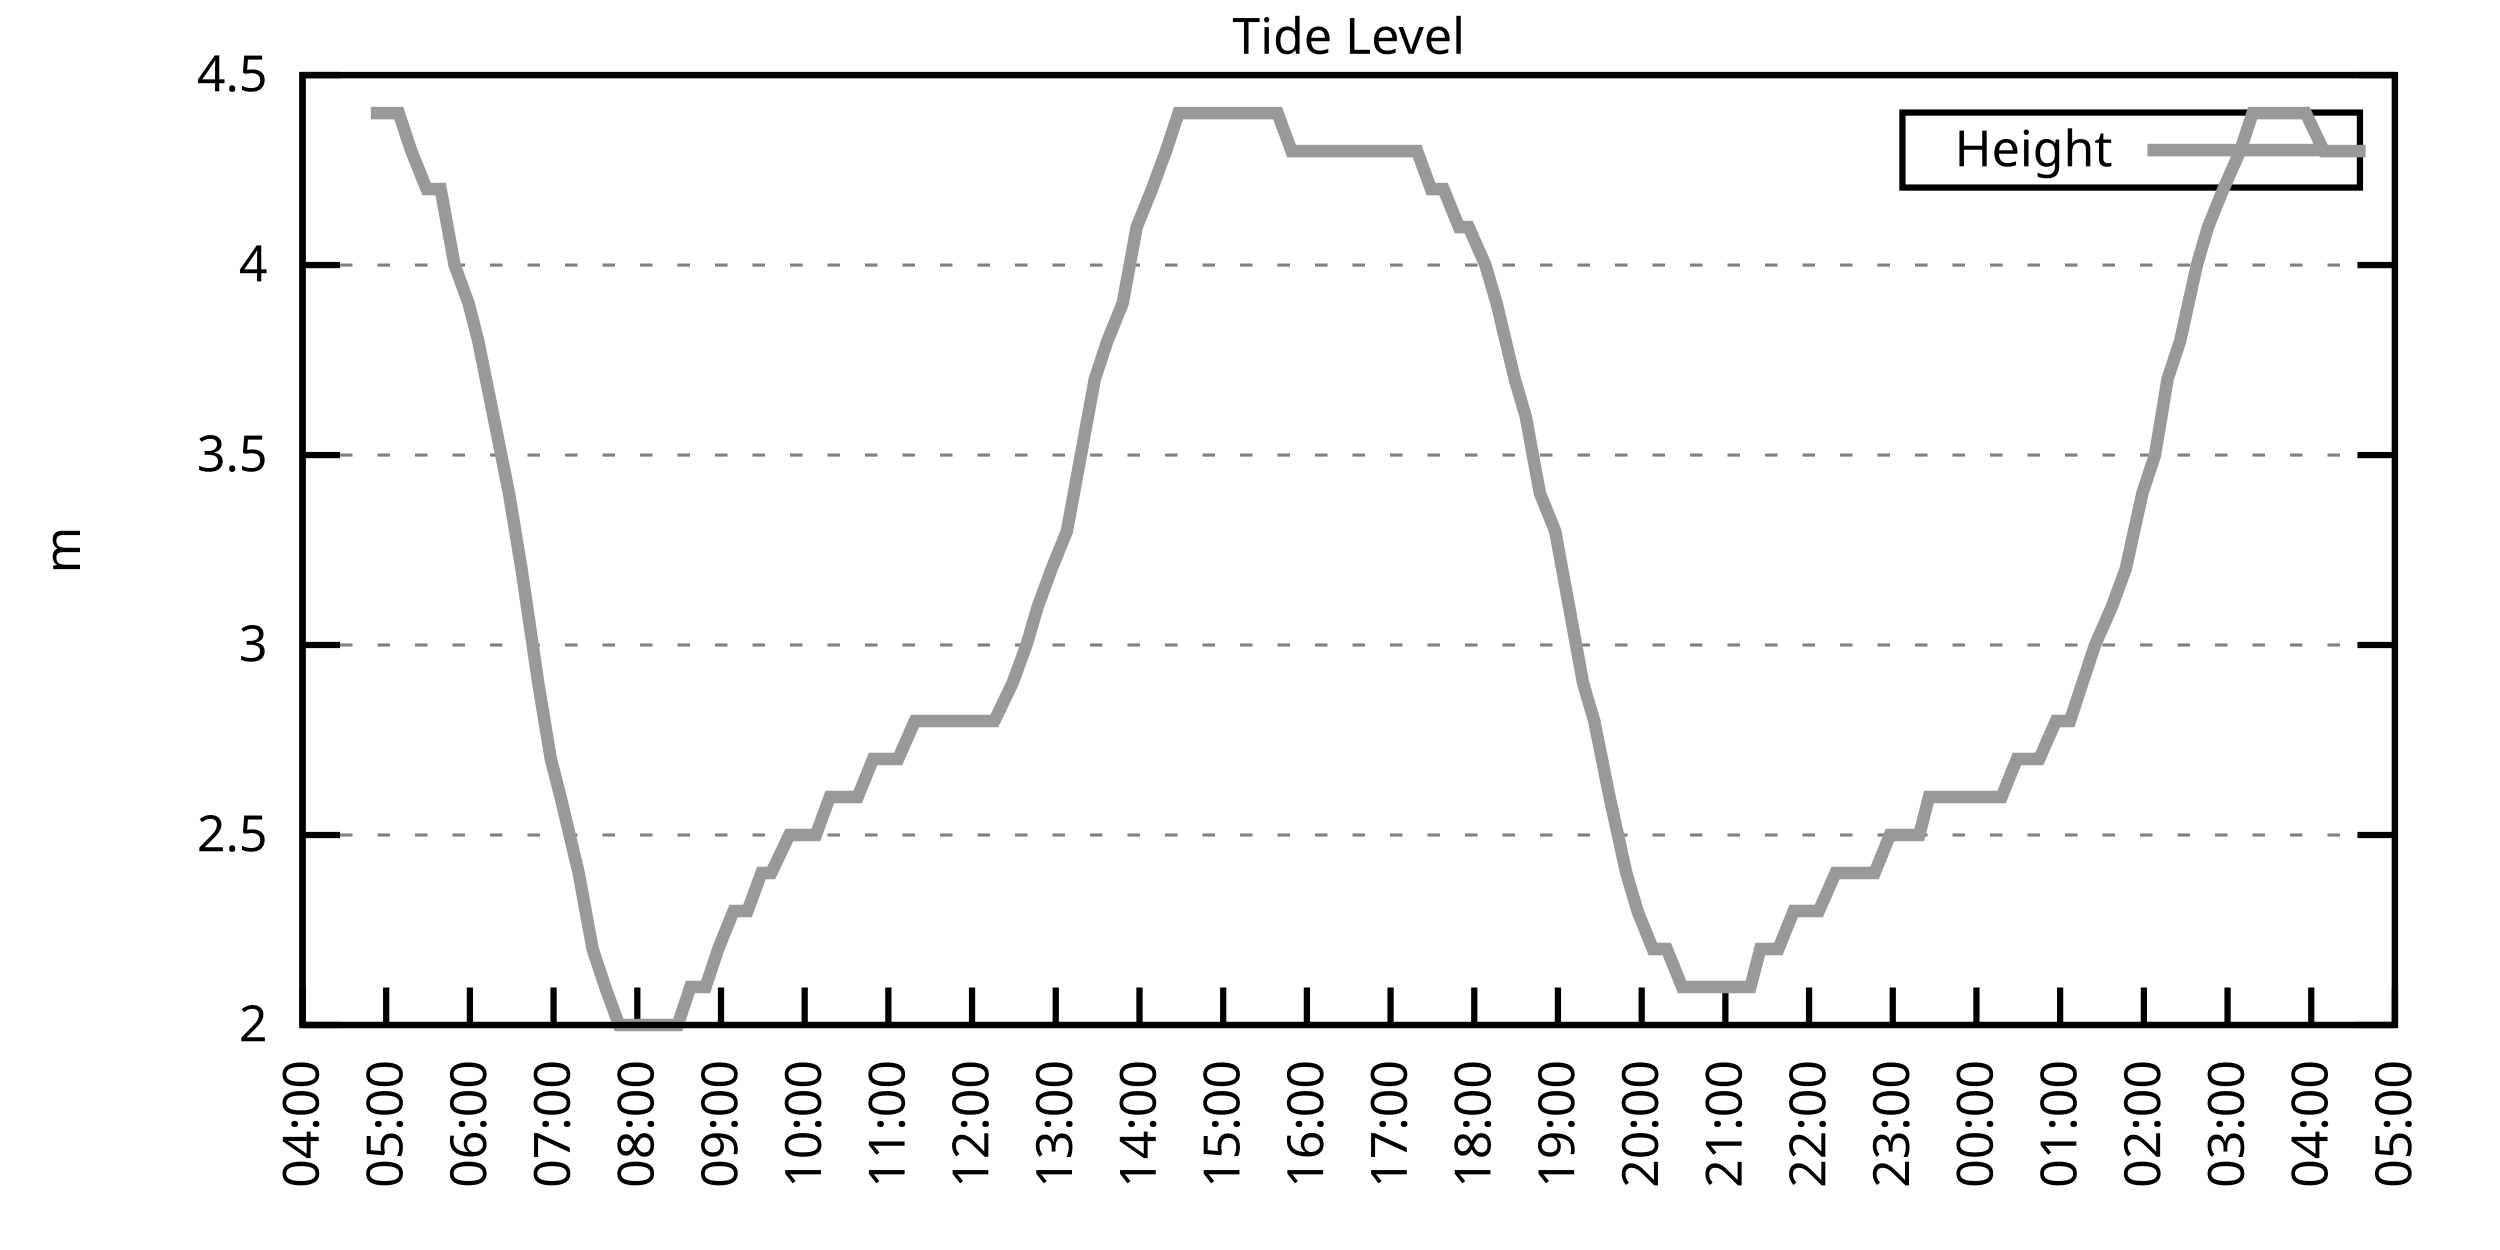
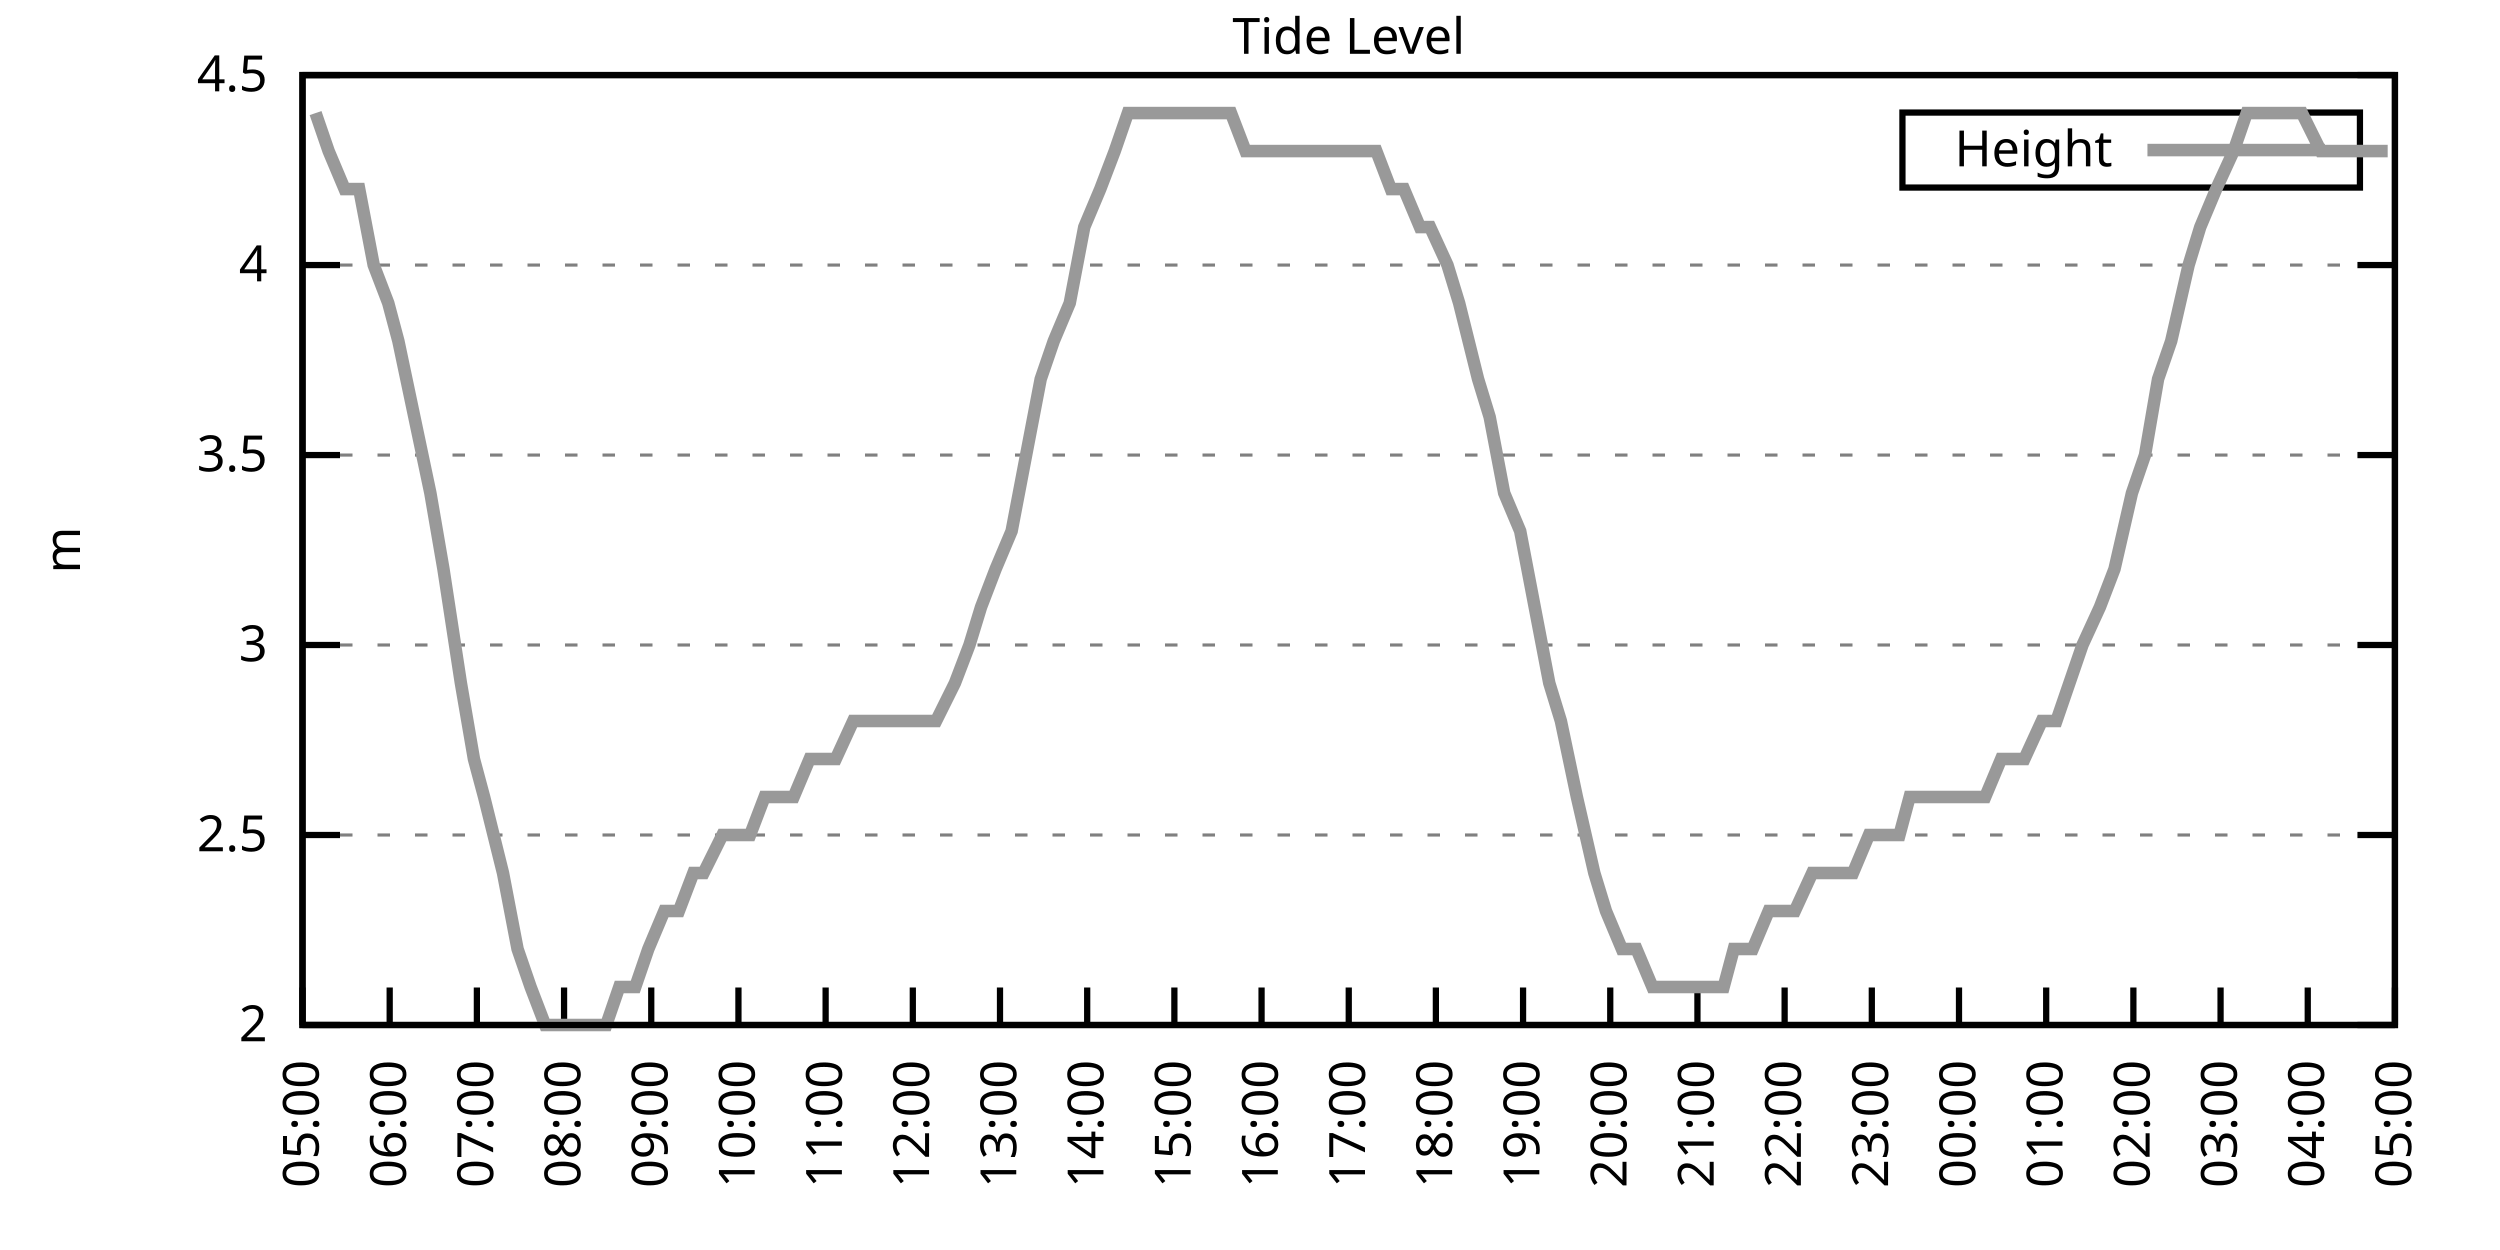
<svg xmlns="http://www.w3.org/2000/svg" xmlns:xlink="http://www.w3.org/1999/xlink" width="400" height="200" viewBox="0 0 400 200">
  <g id="gnuplot_canvas">
    <rect x="0" y="0" width="400" height="200" fill="none" />
    <defs>
      <circle id="gpDot" r="0.5" stroke-width="0.5" stroke="currentColor" />
      <path id="gpPt0" stroke-width="0.333" stroke="currentColor" d="M-1,0 h2 M0,-1 v2" />
      <path id="gpPt1" stroke-width="0.333" stroke="currentColor" d="M-1,-1 L1,1 M1,-1 L-1,1" />
      <path id="gpPt2" stroke-width="0.333" stroke="currentColor" d="M-1,0 L1,0 M0,-1 L0,1 M-1,-1 L1,1 M-1,1 L1,-1" />
      <rect id="gpPt3" stroke-width="0.333" stroke="currentColor" x="-1" y="-1" width="2" height="2" />
      <rect id="gpPt4" stroke-width="0.333" stroke="currentColor" fill="currentColor" x="-1" y="-1" width="2" height="2" />
      <circle id="gpPt5" stroke-width="0.333" stroke="currentColor" cx="0" cy="0" r="1" />
      <use xlink:href="#gpPt5" id="gpPt6" fill="currentColor" stroke="none" />
      <path id="gpPt7" stroke-width="0.333" stroke="currentColor" d="M0,-1.33 L-1.33,0.67 L1.33,0.67 z" />
      <use xlink:href="#gpPt7" id="gpPt8" fill="currentColor" stroke="none" />
      <use xlink:href="#gpPt7" id="gpPt9" stroke="currentColor" transform="rotate(180)" />
      <use xlink:href="#gpPt9" id="gpPt10" fill="currentColor" stroke="none" />
      <use xlink:href="#gpPt3" id="gpPt11" stroke="currentColor" transform="rotate(45)" />
      <use xlink:href="#gpPt11" id="gpPt12" fill="currentColor" stroke="none" />
      <path id="gpPt13" stroke-width="0.333" stroke="currentColor" d="M0,1.330 L1.265,0.411 L0.782,-1.067 L-0.782,-1.076 L-1.265,0.411 z" />
      <use xlink:href="#gpPt13" id="gpPt14" fill="currentColor" stroke="none" />
      <filter id="textbox" filterUnits="objectBoundingBox" x="0" y="0" height="1" width="1">
        <feFlood flood-color="white" flood-opacity="1" result="bgnd" />
        <feComposite in="SourceGraphic" in2="bgnd" operator="atop" />
      </filter>
      <filter id="greybox" filterUnits="objectBoundingBox" x="0" y="0" height="1" width="1">
        <feFlood flood-color="lightgrey" flood-opacity="1" result="grey" />
        <feComposite in="SourceGraphic" in2="grey" operator="atop" />
      </filter>
    </defs>
    <g fill="none" color="white" stroke="currentColor" stroke-width="1.00" stroke-linecap="butt" stroke-linejoin="miter">
</g>
    <g fill="none" color="black" stroke="currentColor" stroke-width="1.00" stroke-linecap="butt" stroke-linejoin="miter">
      <g stroke="none" shape-rendering="crispEdges">
        <polygon fill="rgb(255, 255, 255)" points="48.40,164.00 383.18,164.00 383.18,12.02 48.40,12.02 " />
      </g>
    </g>
    <g fill="none" color="black" stroke="currentColor" stroke-width="1.00" stroke-linecap="butt" stroke-linejoin="miter">
</g>
    <g fill="none" color="black" stroke="black" stroke-width="0.50" stroke-linecap="butt" stroke-linejoin="miter">
</g>
    <g fill="none" color="gray" stroke="currentColor" stroke-width="0.50" stroke-linecap="butt" stroke-linejoin="miter">
      <path stroke="gray" stroke-dasharray="2,4" class="gridline" d="M48.40,164.00 L383.19,164.00  " />
    </g>
    <g fill="none" color="gray" stroke="gray" stroke-width="1.00" stroke-linecap="butt" stroke-linejoin="miter">
</g>
    <g fill="none" color="black" stroke="currentColor" stroke-width="1.00" stroke-linecap="butt" stroke-linejoin="miter">
      <path stroke="black" d="M48.40,164.00 L54.40,164.00 M383.19,164.00 L377.19,164.00  " />
      <g transform="translate(42.80,166.60)" stroke="none" fill="black" font-family="Sans" font-size="8.00" text-anchor="end">
        <text>
          <tspan font-family="Sans"> 2</tspan>
        </text>
      </g>
    </g>
    <g fill="none" color="black" stroke="currentColor" stroke-width="1.00" stroke-linecap="butt" stroke-linejoin="miter">
</g>
    <g fill="none" color="black" stroke="black" stroke-width="0.50" stroke-linecap="butt" stroke-linejoin="miter">
</g>
    <g fill="none" color="gray" stroke="currentColor" stroke-width="0.50" stroke-linecap="butt" stroke-linejoin="miter">
      <path stroke="gray" stroke-dasharray="2,4" class="gridline" d="M48.40,133.60 L383.19,133.60  " />
    </g>
    <g fill="none" color="gray" stroke="gray" stroke-width="1.00" stroke-linecap="butt" stroke-linejoin="miter">
</g>
    <g fill="none" color="black" stroke="currentColor" stroke-width="1.00" stroke-linecap="butt" stroke-linejoin="miter">
      <path stroke="black" d="M48.40,133.60 L54.40,133.60 M383.19,133.60 L377.19,133.60  " />
      <g transform="translate(42.80,136.20)" stroke="none" fill="black" font-family="Sans" font-size="8.00" text-anchor="end">
        <text>
          <tspan font-family="Sans"> 2.5</tspan>
        </text>
      </g>
    </g>
    <g fill="none" color="black" stroke="currentColor" stroke-width="1.00" stroke-linecap="butt" stroke-linejoin="miter">
</g>
    <g fill="none" color="black" stroke="black" stroke-width="0.50" stroke-linecap="butt" stroke-linejoin="miter">
</g>
    <g fill="none" color="gray" stroke="currentColor" stroke-width="0.50" stroke-linecap="butt" stroke-linejoin="miter">
      <path stroke="gray" stroke-dasharray="2,4" class="gridline" d="M48.40,103.20 L383.19,103.20  " />
    </g>
    <g fill="none" color="gray" stroke="gray" stroke-width="1.00" stroke-linecap="butt" stroke-linejoin="miter">
</g>
    <g fill="none" color="black" stroke="currentColor" stroke-width="1.00" stroke-linecap="butt" stroke-linejoin="miter">
      <path stroke="black" d="M48.40,103.20 L54.40,103.20 M383.19,103.20 L377.19,103.20  " />
      <g transform="translate(42.80,105.80)" stroke="none" fill="black" font-family="Sans" font-size="8.00" text-anchor="end">
        <text>
          <tspan font-family="Sans"> 3</tspan>
        </text>
      </g>
    </g>
    <g fill="none" color="black" stroke="currentColor" stroke-width="1.00" stroke-linecap="butt" stroke-linejoin="miter">
</g>
    <g fill="none" color="black" stroke="black" stroke-width="0.50" stroke-linecap="butt" stroke-linejoin="miter">
</g>
    <g fill="none" color="gray" stroke="currentColor" stroke-width="0.50" stroke-linecap="butt" stroke-linejoin="miter">
      <path stroke="gray" stroke-dasharray="2,4" class="gridline" d="M48.40,72.81 L383.19,72.81  " />
    </g>
    <g fill="none" color="gray" stroke="gray" stroke-width="1.00" stroke-linecap="butt" stroke-linejoin="miter">
</g>
    <g fill="none" color="black" stroke="currentColor" stroke-width="1.00" stroke-linecap="butt" stroke-linejoin="miter">
      <path stroke="black" d="M48.40,72.81 L54.40,72.81 M383.19,72.81 L377.19,72.81  " />
      <g transform="translate(42.80,75.41)" stroke="none" fill="black" font-family="Sans" font-size="8.00" text-anchor="end">
        <text>
          <tspan font-family="Sans"> 3.5</tspan>
        </text>
      </g>
    </g>
    <g fill="none" color="black" stroke="currentColor" stroke-width="1.00" stroke-linecap="butt" stroke-linejoin="miter">
</g>
    <g fill="none" color="black" stroke="black" stroke-width="0.50" stroke-linecap="butt" stroke-linejoin="miter">
</g>
    <g fill="none" color="gray" stroke="currentColor" stroke-width="0.50" stroke-linecap="butt" stroke-linejoin="miter">
      <path stroke="gray" stroke-dasharray="2,4" class="gridline" d="M48.40,42.41 L383.19,42.41  " />
    </g>
    <g fill="none" color="gray" stroke="gray" stroke-width="1.00" stroke-linecap="butt" stroke-linejoin="miter">
</g>
    <g fill="none" color="black" stroke="currentColor" stroke-width="1.00" stroke-linecap="butt" stroke-linejoin="miter">
      <path stroke="black" d="M48.40,42.41 L54.40,42.41 M383.19,42.41 L377.19,42.41  " />
      <g transform="translate(42.80,45.01)" stroke="none" fill="black" font-family="Sans" font-size="8.00" text-anchor="end">
        <text>
          <tspan font-family="Sans"> 4</tspan>
        </text>
      </g>
    </g>
    <g fill="none" color="black" stroke="currentColor" stroke-width="1.00" stroke-linecap="butt" stroke-linejoin="miter">
</g>
    <g fill="none" color="black" stroke="black" stroke-width="0.50" stroke-linecap="butt" stroke-linejoin="miter">
</g>
    <g fill="none" color="gray" stroke="currentColor" stroke-width="0.50" stroke-linecap="butt" stroke-linejoin="miter">
      <path stroke="gray" stroke-dasharray="2,4" class="gridline" d="M48.40,12.01 L383.19,12.01  " />
    </g>
    <g fill="none" color="gray" stroke="gray" stroke-width="1.00" stroke-linecap="butt" stroke-linejoin="miter">
</g>
    <g fill="none" color="black" stroke="currentColor" stroke-width="1.00" stroke-linecap="butt" stroke-linejoin="miter">
      <path stroke="black" d="M48.40,12.01 L54.40,12.01 M383.19,12.01 L377.19,12.01  " />
      <g transform="translate(42.80,14.61)" stroke="none" fill="black" font-family="Sans" font-size="8.00" text-anchor="end">
        <text>
          <tspan font-family="Sans"> 4.5</tspan>
        </text>
      </g>
    </g>
    <g fill="none" color="black" stroke="currentColor" stroke-width="1.00" stroke-linecap="butt" stroke-linejoin="miter">
      <path stroke="black" d="M48.40,164.00 L48.40,158.00  " />
      <g transform="translate(51.00,169.60) rotate(270.00)" stroke="none" fill="black" font-family="Sans" font-size="8.00" text-anchor="end">
        <text>
-           <tspan font-family="Sans">04:00</tspan>
-         </text>
-       </g>
-     </g>
-     <g fill="none" color="black" stroke="currentColor" stroke-width="1.00" stroke-linecap="butt" stroke-linejoin="miter">
-       <path stroke="black" d="M61.79,164.00 L61.79,158.00  " />
-       <g transform="translate(64.39,169.60) rotate(270.00)" stroke="none" fill="black" font-family="Sans" font-size="8.00" text-anchor="end">
-         <text>
          <tspan font-family="Sans">05:00</tspan>
        </text>
      </g>
    </g>
    <g fill="none" color="black" stroke="currentColor" stroke-width="1.00" stroke-linecap="butt" stroke-linejoin="miter">
-       <path stroke="black" d="M75.18,164.00 L75.18,158.00  " />
-       <g transform="translate(77.78,169.60) rotate(270.00)" stroke="none" fill="black" font-family="Sans" font-size="8.00" text-anchor="end">
+       <path stroke="black" d="M62.35,164.00 L62.35,158.00  " />
+       <g transform="translate(64.95,169.60) rotate(270.00)" stroke="none" fill="black" font-family="Sans" font-size="8.00" text-anchor="end">
        <text>
          <tspan font-family="Sans">06:00</tspan>
        </text>
      </g>
    </g>
    <g fill="none" color="black" stroke="currentColor" stroke-width="1.00" stroke-linecap="butt" stroke-linejoin="miter">
-       <path stroke="black" d="M88.57,164.00 L88.57,158.00  " />
-       <g transform="translate(91.17,169.60) rotate(270.00)" stroke="none" fill="black" font-family="Sans" font-size="8.00" text-anchor="end">
+       <path stroke="black" d="M76.30,164.00 L76.30,158.00  " />
+       <g transform="translate(78.90,169.60) rotate(270.00)" stroke="none" fill="black" font-family="Sans" font-size="8.00" text-anchor="end">
        <text>
          <tspan font-family="Sans">07:00</tspan>
        </text>
      </g>
    </g>
    <g fill="none" color="black" stroke="currentColor" stroke-width="1.00" stroke-linecap="butt" stroke-linejoin="miter">
-       <path stroke="black" d="M101.97,164.00 L101.97,158.00  " />
-       <g transform="translate(104.57,169.60) rotate(270.00)" stroke="none" fill="black" font-family="Sans" font-size="8.00" text-anchor="end">
+       <path stroke="black" d="M90.25,164.00 L90.25,158.00  " />
+       <g transform="translate(92.85,169.60) rotate(270.00)" stroke="none" fill="black" font-family="Sans" font-size="8.00" text-anchor="end">
        <text>
          <tspan font-family="Sans">08:00</tspan>
        </text>
      </g>
    </g>
    <g fill="none" color="black" stroke="currentColor" stroke-width="1.00" stroke-linecap="butt" stroke-linejoin="miter">
-       <path stroke="black" d="M115.36,164.00 L115.36,158.00  " />
-       <g transform="translate(117.96,169.60) rotate(270.00)" stroke="none" fill="black" font-family="Sans" font-size="8.00" text-anchor="end">
+       <path stroke="black" d="M104.20,164.00 L104.20,158.00  " />
+       <g transform="translate(106.80,169.60) rotate(270.00)" stroke="none" fill="black" font-family="Sans" font-size="8.00" text-anchor="end">
        <text>
          <tspan font-family="Sans">09:00</tspan>
        </text>
      </g>
    </g>
    <g fill="none" color="black" stroke="currentColor" stroke-width="1.00" stroke-linecap="butt" stroke-linejoin="miter">
-       <path stroke="black" d="M128.75,164.00 L128.75,158.00  " />
-       <g transform="translate(131.35,169.60) rotate(270.00)" stroke="none" fill="black" font-family="Sans" font-size="8.00" text-anchor="end">
+       <path stroke="black" d="M118.15,164.00 L118.15,158.00  " />
+       <g transform="translate(120.75,169.60) rotate(270.00)" stroke="none" fill="black" font-family="Sans" font-size="8.00" text-anchor="end">
        <text>
          <tspan font-family="Sans">10:00</tspan>
        </text>
      </g>
    </g>
    <g fill="none" color="black" stroke="currentColor" stroke-width="1.00" stroke-linecap="butt" stroke-linejoin="miter">
-       <path stroke="black" d="M142.14,164.00 L142.14,158.00  " />
-       <g transform="translate(144.74,169.60) rotate(270.00)" stroke="none" fill="black" font-family="Sans" font-size="8.00" text-anchor="end">
+       <path stroke="black" d="M132.10,164.00 L132.10,158.00  " />
+       <g transform="translate(134.70,169.60) rotate(270.00)" stroke="none" fill="black" font-family="Sans" font-size="8.00" text-anchor="end">
        <text>
          <tspan font-family="Sans">11:00</tspan>
        </text>
      </g>
    </g>
    <g fill="none" color="black" stroke="currentColor" stroke-width="1.00" stroke-linecap="butt" stroke-linejoin="miter">
-       <path stroke="black" d="M155.53,164.00 L155.53,158.00  " />
-       <g transform="translate(158.13,169.60) rotate(270.00)" stroke="none" fill="black" font-family="Sans" font-size="8.00" text-anchor="end">
+       <path stroke="black" d="M146.05,164.00 L146.05,158.00  " />
+       <g transform="translate(148.65,169.60) rotate(270.00)" stroke="none" fill="black" font-family="Sans" font-size="8.00" text-anchor="end">
        <text>
          <tspan font-family="Sans">12:00</tspan>
        </text>
      </g>
    </g>
    <g fill="none" color="black" stroke="currentColor" stroke-width="1.00" stroke-linecap="butt" stroke-linejoin="miter">
-       <path stroke="black" d="M168.92,164.00 L168.92,158.00  " />
-       <g transform="translate(171.52,169.60) rotate(270.00)" stroke="none" fill="black" font-family="Sans" font-size="8.00" text-anchor="end">
+       <path stroke="black" d="M160.00,164.00 L160.00,158.00  " />
+       <g transform="translate(162.60,169.60) rotate(270.00)" stroke="none" fill="black" font-family="Sans" font-size="8.00" text-anchor="end">
        <text>
          <tspan font-family="Sans">13:00</tspan>
        </text>
      </g>
    </g>
    <g fill="none" color="black" stroke="currentColor" stroke-width="1.00" stroke-linecap="butt" stroke-linejoin="miter">
-       <path stroke="black" d="M182.32,164.00 L182.32,158.00  " />
-       <g transform="translate(184.92,169.60) rotate(270.00)" stroke="none" fill="black" font-family="Sans" font-size="8.00" text-anchor="end">
+       <path stroke="black" d="M173.95,164.00 L173.95,158.00  " />
+       <g transform="translate(176.55,169.60) rotate(270.00)" stroke="none" fill="black" font-family="Sans" font-size="8.00" text-anchor="end">
        <text>
          <tspan font-family="Sans">14:00</tspan>
        </text>
      </g>
    </g>
    <g fill="none" color="black" stroke="currentColor" stroke-width="1.00" stroke-linecap="butt" stroke-linejoin="miter">
-       <path stroke="black" d="M195.71,164.00 L195.71,158.00  " />
-       <g transform="translate(198.31,169.60) rotate(270.00)" stroke="none" fill="black" font-family="Sans" font-size="8.00" text-anchor="end">
+       <path stroke="black" d="M187.90,164.00 L187.90,158.00  " />
+       <g transform="translate(190.50,169.60) rotate(270.00)" stroke="none" fill="black" font-family="Sans" font-size="8.00" text-anchor="end">
        <text>
          <tspan font-family="Sans">15:00</tspan>
        </text>
      </g>
    </g>
    <g fill="none" color="black" stroke="currentColor" stroke-width="1.00" stroke-linecap="butt" stroke-linejoin="miter">
-       <path stroke="black" d="M209.10,164.00 L209.10,158.00  " />
-       <g transform="translate(211.70,169.60) rotate(270.00)" stroke="none" fill="black" font-family="Sans" font-size="8.00" text-anchor="end">
+       <path stroke="black" d="M201.85,164.00 L201.85,158.00  " />
+       <g transform="translate(204.45,169.60) rotate(270.00)" stroke="none" fill="black" font-family="Sans" font-size="8.00" text-anchor="end">
        <text>
          <tspan font-family="Sans">16:00</tspan>
        </text>
      </g>
    </g>
    <g fill="none" color="black" stroke="currentColor" stroke-width="1.00" stroke-linecap="butt" stroke-linejoin="miter">
-       <path stroke="black" d="M222.49,164.00 L222.49,158.00  " />
-       <g transform="translate(225.09,169.60) rotate(270.00)" stroke="none" fill="black" font-family="Sans" font-size="8.00" text-anchor="end">
+       <path stroke="black" d="M215.80,164.00 L215.80,158.00  " />
+       <g transform="translate(218.40,169.60) rotate(270.00)" stroke="none" fill="black" font-family="Sans" font-size="8.00" text-anchor="end">
        <text>
          <tspan font-family="Sans">17:00</tspan>
        </text>
      </g>
    </g>
    <g fill="none" color="black" stroke="currentColor" stroke-width="1.00" stroke-linecap="butt" stroke-linejoin="miter">
-       <path stroke="black" d="M235.88,164.00 L235.88,158.00  " />
-       <g transform="translate(238.48,169.60) rotate(270.00)" stroke="none" fill="black" font-family="Sans" font-size="8.00" text-anchor="end">
+       <path stroke="black" d="M229.74,164.00 L229.74,158.00  " />
+       <g transform="translate(232.34,169.60) rotate(270.00)" stroke="none" fill="black" font-family="Sans" font-size="8.00" text-anchor="end">
        <text>
          <tspan font-family="Sans">18:00</tspan>
        </text>
      </g>
    </g>
    <g fill="none" color="black" stroke="currentColor" stroke-width="1.00" stroke-linecap="butt" stroke-linejoin="miter">
-       <path stroke="black" d="M249.27,164.00 L249.27,158.00  " />
-       <g transform="translate(251.87,169.60) rotate(270.00)" stroke="none" fill="black" font-family="Sans" font-size="8.00" text-anchor="end">
+       <path stroke="black" d="M243.69,164.00 L243.69,158.00  " />
+       <g transform="translate(246.29,169.60) rotate(270.00)" stroke="none" fill="black" font-family="Sans" font-size="8.00" text-anchor="end">
        <text>
          <tspan font-family="Sans">19:00</tspan>
        </text>
      </g>
    </g>
    <g fill="none" color="black" stroke="currentColor" stroke-width="1.00" stroke-linecap="butt" stroke-linejoin="miter">
-       <path stroke="black" d="M262.67,164.00 L262.67,158.00  " />
-       <g transform="translate(265.27,169.60) rotate(270.00)" stroke="none" fill="black" font-family="Sans" font-size="8.00" text-anchor="end">
+       <path stroke="black" d="M257.64,164.00 L257.64,158.00  " />
+       <g transform="translate(260.24,169.60) rotate(270.00)" stroke="none" fill="black" font-family="Sans" font-size="8.00" text-anchor="end">
        <text>
          <tspan font-family="Sans">20:00</tspan>
        </text>
      </g>
    </g>
    <g fill="none" color="black" stroke="currentColor" stroke-width="1.00" stroke-linecap="butt" stroke-linejoin="miter">
-       <path stroke="black" d="M276.06,164.00 L276.06,158.00  " />
-       <g transform="translate(278.66,169.60) rotate(270.00)" stroke="none" fill="black" font-family="Sans" font-size="8.00" text-anchor="end">
+       <path stroke="black" d="M271.59,164.00 L271.59,158.00  " />
+       <g transform="translate(274.19,169.60) rotate(270.00)" stroke="none" fill="black" font-family="Sans" font-size="8.00" text-anchor="end">
        <text>
          <tspan font-family="Sans">21:00</tspan>
        </text>
      </g>
    </g>
    <g fill="none" color="black" stroke="currentColor" stroke-width="1.00" stroke-linecap="butt" stroke-linejoin="miter">
-       <path stroke="black" d="M289.45,164.00 L289.45,158.00  " />
-       <g transform="translate(292.05,169.60) rotate(270.00)" stroke="none" fill="black" font-family="Sans" font-size="8.00" text-anchor="end">
+       <path stroke="black" d="M285.54,164.00 L285.54,158.00  " />
+       <g transform="translate(288.14,169.60) rotate(270.00)" stroke="none" fill="black" font-family="Sans" font-size="8.00" text-anchor="end">
        <text>
          <tspan font-family="Sans">22:00</tspan>
        </text>
      </g>
    </g>
    <g fill="none" color="black" stroke="currentColor" stroke-width="1.00" stroke-linecap="butt" stroke-linejoin="miter">
-       <path stroke="black" d="M302.84,164.00 L302.84,158.00  " />
-       <g transform="translate(305.44,169.60) rotate(270.00)" stroke="none" fill="black" font-family="Sans" font-size="8.00" text-anchor="end">
+       <path stroke="black" d="M299.49,164.00 L299.49,158.00  " />
+       <g transform="translate(302.09,169.60) rotate(270.00)" stroke="none" fill="black" font-family="Sans" font-size="8.00" text-anchor="end">
        <text>
          <tspan font-family="Sans">23:00</tspan>
        </text>
      </g>
    </g>
    <g fill="none" color="black" stroke="currentColor" stroke-width="1.00" stroke-linecap="butt" stroke-linejoin="miter">
-       <path stroke="black" d="M316.23,164.00 L316.23,158.00  " />
-       <g transform="translate(318.83,169.60) rotate(270.00)" stroke="none" fill="black" font-family="Sans" font-size="8.00" text-anchor="end">
+       <path stroke="black" d="M313.44,164.00 L313.44,158.00  " />
+       <g transform="translate(316.04,169.60) rotate(270.00)" stroke="none" fill="black" font-family="Sans" font-size="8.00" text-anchor="end">
        <text>
          <tspan font-family="Sans">00:00</tspan>
        </text>
      </g>
    </g>
    <g fill="none" color="black" stroke="currentColor" stroke-width="1.00" stroke-linecap="butt" stroke-linejoin="miter">
-       <path stroke="black" d="M329.62,164.00 L329.62,158.00  " />
-       <g transform="translate(332.22,169.60) rotate(270.00)" stroke="none" fill="black" font-family="Sans" font-size="8.00" text-anchor="end">
+       <path stroke="black" d="M327.39,164.00 L327.39,158.00  " />
+       <g transform="translate(329.99,169.60) rotate(270.00)" stroke="none" fill="black" font-family="Sans" font-size="8.00" text-anchor="end">
        <text>
          <tspan font-family="Sans">01:00</tspan>
        </text>
      </g>
    </g>
    <g fill="none" color="black" stroke="currentColor" stroke-width="1.00" stroke-linecap="butt" stroke-linejoin="miter">
-       <path stroke="black" d="M343.02,164.00 L343.02,158.00  " />
-       <g transform="translate(345.62,169.60) rotate(270.00)" stroke="none" fill="black" font-family="Sans" font-size="8.00" text-anchor="end">
+       <path stroke="black" d="M341.34,164.00 L341.34,158.00  " />
+       <g transform="translate(343.94,169.60) rotate(270.00)" stroke="none" fill="black" font-family="Sans" font-size="8.00" text-anchor="end">
        <text>
          <tspan font-family="Sans">02:00</tspan>
        </text>
      </g>
    </g>
    <g fill="none" color="black" stroke="currentColor" stroke-width="1.00" stroke-linecap="butt" stroke-linejoin="miter">
-       <path stroke="black" d="M356.41,164.00 L356.41,158.00  " />
-       <g transform="translate(359.01,169.60) rotate(270.00)" stroke="none" fill="black" font-family="Sans" font-size="8.00" text-anchor="end">
+       <path stroke="black" d="M355.29,164.00 L355.29,158.00  " />
+       <g transform="translate(357.89,169.60) rotate(270.00)" stroke="none" fill="black" font-family="Sans" font-size="8.00" text-anchor="end">
        <text>
          <tspan font-family="Sans">03:00</tspan>
        </text>
      </g>
    </g>
    <g fill="none" color="black" stroke="currentColor" stroke-width="1.00" stroke-linecap="butt" stroke-linejoin="miter">
-       <path stroke="black" d="M369.80,164.00 L369.80,158.00  " />
-       <g transform="translate(372.40,169.60) rotate(270.00)" stroke="none" fill="black" font-family="Sans" font-size="8.00" text-anchor="end">
+       <path stroke="black" d="M369.24,164.00 L369.24,158.00  " />
+       <g transform="translate(371.84,169.60) rotate(270.00)" stroke="none" fill="black" font-family="Sans" font-size="8.00" text-anchor="end">
        <text>
          <tspan font-family="Sans">04:00</tspan>
        </text>
      </g>
    </g>
    <g fill="none" color="black" stroke="currentColor" stroke-width="1.00" stroke-linecap="butt" stroke-linejoin="miter">
      <path stroke="black" d="M383.19,164.00 L383.19,158.00  " />
      <g transform="translate(385.79,169.60) rotate(270.00)" stroke="none" fill="black" font-family="Sans" font-size="8.00" text-anchor="end">
        <text>
          <tspan font-family="Sans">05:00</tspan>
        </text>
      </g>
    </g>
    <g fill="none" color="black" stroke="currentColor" stroke-width="1.00" stroke-linecap="butt" stroke-linejoin="miter">
</g>
    <g fill="none" color="black" stroke="currentColor" stroke-width="1.00" stroke-linecap="butt" stroke-linejoin="miter">
      <path stroke="black" d="M48.40,12.01 L48.40,164.00 L383.19,164.00 L383.19,12.01 L48.40,12.01 Z  " />
    </g>
    <g fill="none" color="black" stroke="currentColor" stroke-width="1.00" stroke-linecap="butt" stroke-linejoin="miter">
</g>
    <g fill="none" color="black" stroke="currentColor" stroke-width="1.00" stroke-linecap="butt" stroke-linejoin="miter">
      <path stroke="black" d="M304.39,30.01 L304.39,18.01 L377.59,18.01 L377.59,30.01 L304.39,30.01 Z  " />
    </g>
    <g id="Tide_level_plot_1">
      <g fill="none" color="white" stroke="black" stroke-width="2.00" stroke-linecap="butt" stroke-linejoin="miter">
</g>
      <g fill="none" color="black" stroke="currentColor" stroke-width="2.00" stroke-linecap="butt" stroke-linejoin="miter">
        <g transform="translate(337.99,26.61)" stroke="none" fill="black" font-family="Sans" font-size="8.00" text-anchor="end">
          <text>
            <tspan font-family="Sans">Height</tspan>
          </text>
        </g>
      </g>
      <g fill="none" color="black" stroke="currentColor" stroke-width="2.00" stroke-linecap="butt" stroke-linejoin="miter">
-         <path stroke="rgb(153, 153, 153)" d="M343.59,24.01 L371.99,24.01 M59.34,18.09 L61.57,18.09 L63.80,18.09 L65.81,24.17 L68.26,30.25 L70.50,30.25   L72.73,42.41 L74.96,48.49 L76.52,54.57 L78.98,66.73 L81.43,78.89 L83.44,91.04 L86.12,109.28 L88.13,121.44   L89.69,127.52 L92.59,139.68 L94.82,151.84 L96.83,157.92 L99.06,164.00 L101.52,164.00 L103.98,164.00 L106.21,164.00   L108.44,164.00 L110.45,157.92 L112.90,157.92 L114.91,151.84 L117.37,145.76 L119.60,145.76 L121.83,139.68 L123.39,139.68   L126.29,133.60 L127.86,133.60 L130.54,133.60 L132.77,127.52 L135.00,127.52 L137.23,127.52 L139.69,121.44 L141.92,121.44   L143.70,121.44 L146.38,115.36 L147.94,115.36 L150.85,115.36 L153.08,115.36 L155.09,115.36 L157.32,115.36 L159.10,115.36   L162.01,109.28 L164.24,103.20 L166.02,97.12 L168.25,91.04 L170.71,84.97 L172.94,72.81 L175.17,60.65 L177.18,54.57   L179.64,48.49 L181.87,36.33 L184.32,30.25 L186.56,24.17 L188.57,18.09 L191.02,18.09 L193.25,18.09 L195.48,18.09   L197.27,18.09 L199.73,18.09 L201.96,18.09 L204.41,18.09 L206.64,24.17 L208.88,24.17 L211.11,24.17 L213.34,24.17   L215.35,24.17 L217.58,24.17 L220.04,24.17 L222.27,24.17 L223.83,24.17 L226.73,24.17 L228.96,30.25 L230.97,30.25   L233.43,36.33 L234.99,36.33 L237.67,42.41 L239.45,48.49 L242.36,60.65 L244.14,66.73 L246.37,78.89 L248.83,84.97   L251.06,97.12 L253.29,109.28 L255.08,115.36 L257.53,127.52 L260.21,139.68 L262.00,145.76 L264.45,151.84 L266.68,151.84   L269.14,157.92 L271.15,157.92 L273.38,157.92 L275.83,157.92 L277.62,157.92 L280.07,157.92 L281.64,151.84 L284.54,151.84   L286.99,145.76 L289.23,145.76 L291.01,145.76 L293.69,139.68 L295.92,139.68 L298.15,139.68 L299.94,139.68 L302.39,133.60   L304.40,133.60 L307.08,133.60 L308.64,127.52 L311.54,127.52 L313.11,127.52 L315.34,127.52 L317.57,127.52 L320.25,127.52   L322.70,121.44 L324.27,121.44 L326.28,121.44 L328.95,115.36 L331.19,115.36 L333.19,109.28 L335.20,103.20 L337.88,97.12   L340.11,91.04 L342.79,78.89 L344.80,72.81 L346.81,60.65 L348.82,54.57 L351.50,42.41 L353.28,36.33 L355.74,30.25   L358.42,24.17 L360.42,18.09 L362.43,18.09 L364.44,18.09 L367.12,18.09 L368.91,18.09 L371.81,24.17 L374.04,24.17   L376.27,24.17 L378.50,24.17  " />
+         <path stroke="rgb(153, 153, 153)" d="M343.59,24.01 L371.99,24.01 M50.49,18.09 L52.58,24.17 L55.14,30.25 L57.47,30.25 L59.79,42.41 L62.12,48.49   L63.74,54.57 L66.30,66.73 L68.86,78.89 L70.95,91.04 L73.74,109.28 L75.83,121.44 L77.46,127.52 L80.48,139.68   L82.81,151.84 L84.90,157.92 L87.23,164.00 L89.78,164.00 L92.34,164.00 L94.67,164.00 L96.99,164.00 L99.08,157.92   L101.64,157.92 L103.73,151.84 L106.29,145.76 L108.62,145.76 L110.94,139.68 L112.57,139.68 L115.59,133.60 L117.22,133.60   L120.01,133.60 L122.33,127.52 L124.66,127.52 L126.98,127.52 L129.54,121.44 L131.87,121.44 L133.72,121.44 L136.51,115.36   L138.14,115.36 L141.16,115.36 L143.49,115.36 L145.58,115.36 L147.91,115.36 L149.77,115.36 L152.79,109.28 L155.11,103.20   L156.97,97.12 L159.30,91.04 L161.86,84.97 L164.18,72.81 L166.51,60.65 L168.60,54.57 L171.16,48.49 L173.48,36.33   L176.04,30.25 L178.36,24.17 L180.46,18.09 L183.01,18.09 L185.34,18.09 L187.66,18.09 L189.52,18.09 L192.08,18.09   L194.41,18.09 L196.96,18.09 L199.29,24.17 L201.61,24.17 L203.94,24.17 L206.26,24.17 L208.36,24.17 L210.68,24.17   L213.24,24.17 L215.56,24.17 L217.19,24.17 L220.21,24.17 L222.54,30.25 L224.63,30.25 L227.19,36.33 L228.81,36.33   L231.60,42.41 L233.46,48.49 L236.49,60.65 L238.35,66.73 L240.67,78.89 L243.23,84.97 L245.55,97.12 L247.88,109.28   L249.74,115.36 L252.30,127.52 L255.09,139.68 L256.95,145.76 L259.50,151.84 L261.83,151.84 L264.39,157.92 L266.48,157.92   L268.80,157.92 L271.36,157.92 L273.22,157.92 L275.78,157.92 L277.41,151.84 L280.43,151.84 L282.99,145.76 L285.31,145.76   L287.17,145.76 L289.96,139.68 L292.29,139.68 L294.61,139.68 L296.47,139.68 L299.03,133.60 L301.12,133.60 L303.91,133.60   L305.54,127.52 L308.56,127.52 L310.19,127.52 L312.51,127.52 L314.84,127.52 L317.63,127.52 L320.18,121.44 L321.81,121.44   L323.90,121.44 L326.69,115.36 L329.02,115.36 L331.11,109.28 L333.20,103.20 L335.99,97.12 L338.32,91.04 L341.11,78.89   L343.20,72.81 L345.29,60.65 L347.39,54.57 L350.18,42.41 L352.04,36.33 L354.59,30.25 L357.38,24.17 L359.48,18.09   L361.57,18.09 L363.66,18.09 L366.45,18.09 L368.31,18.09 L371.33,24.17 L373.66,24.17 L375.98,24.17 L378.31,24.17   L380.63,24.17 L382.03,24.17  " />
      </g>
    </g>
    <g fill="none" color="black" stroke="currentColor" stroke-width="2.00" stroke-linecap="butt" stroke-linejoin="miter">
</g>
    <g fill="none" color="black" stroke="black" stroke-width="1.00" stroke-linecap="butt" stroke-linejoin="miter">
</g>
    <g fill="none" color="black" stroke="currentColor" stroke-width="1.00" stroke-linecap="butt" stroke-linejoin="miter">
      <path stroke="black" d="M48.40,12.01 L48.40,164.00 L383.19,164.00 L383.19,12.01 L48.40,12.01 Z  " />
      <g transform="translate(12.80,88.01) rotate(270.00)" stroke="none" fill="black" font-family="Sans" font-size="8.00" text-anchor="middle">
        <text>
          <tspan font-family="Sans">m</tspan>
        </text>
      </g>
    </g>
    <g fill="none" color="black" stroke="currentColor" stroke-width="1.00" stroke-linecap="butt" stroke-linejoin="miter">
</g>
    <g fill="none" color="black" stroke="currentColor" stroke-width="1.00" stroke-linecap="butt" stroke-linejoin="miter">
      <g transform="translate(215.79,8.61)" stroke="none" fill="black" font-family="Sans" font-size="8.00" text-anchor="middle">
        <text>
          <tspan font-family="Sans">Tide Level</tspan>
        </text>
      </g>
    </g>
    <g fill="none" color="black" stroke="currentColor" stroke-width="1.00" stroke-linecap="butt" stroke-linejoin="miter">
</g>
  </g>
</svg>
